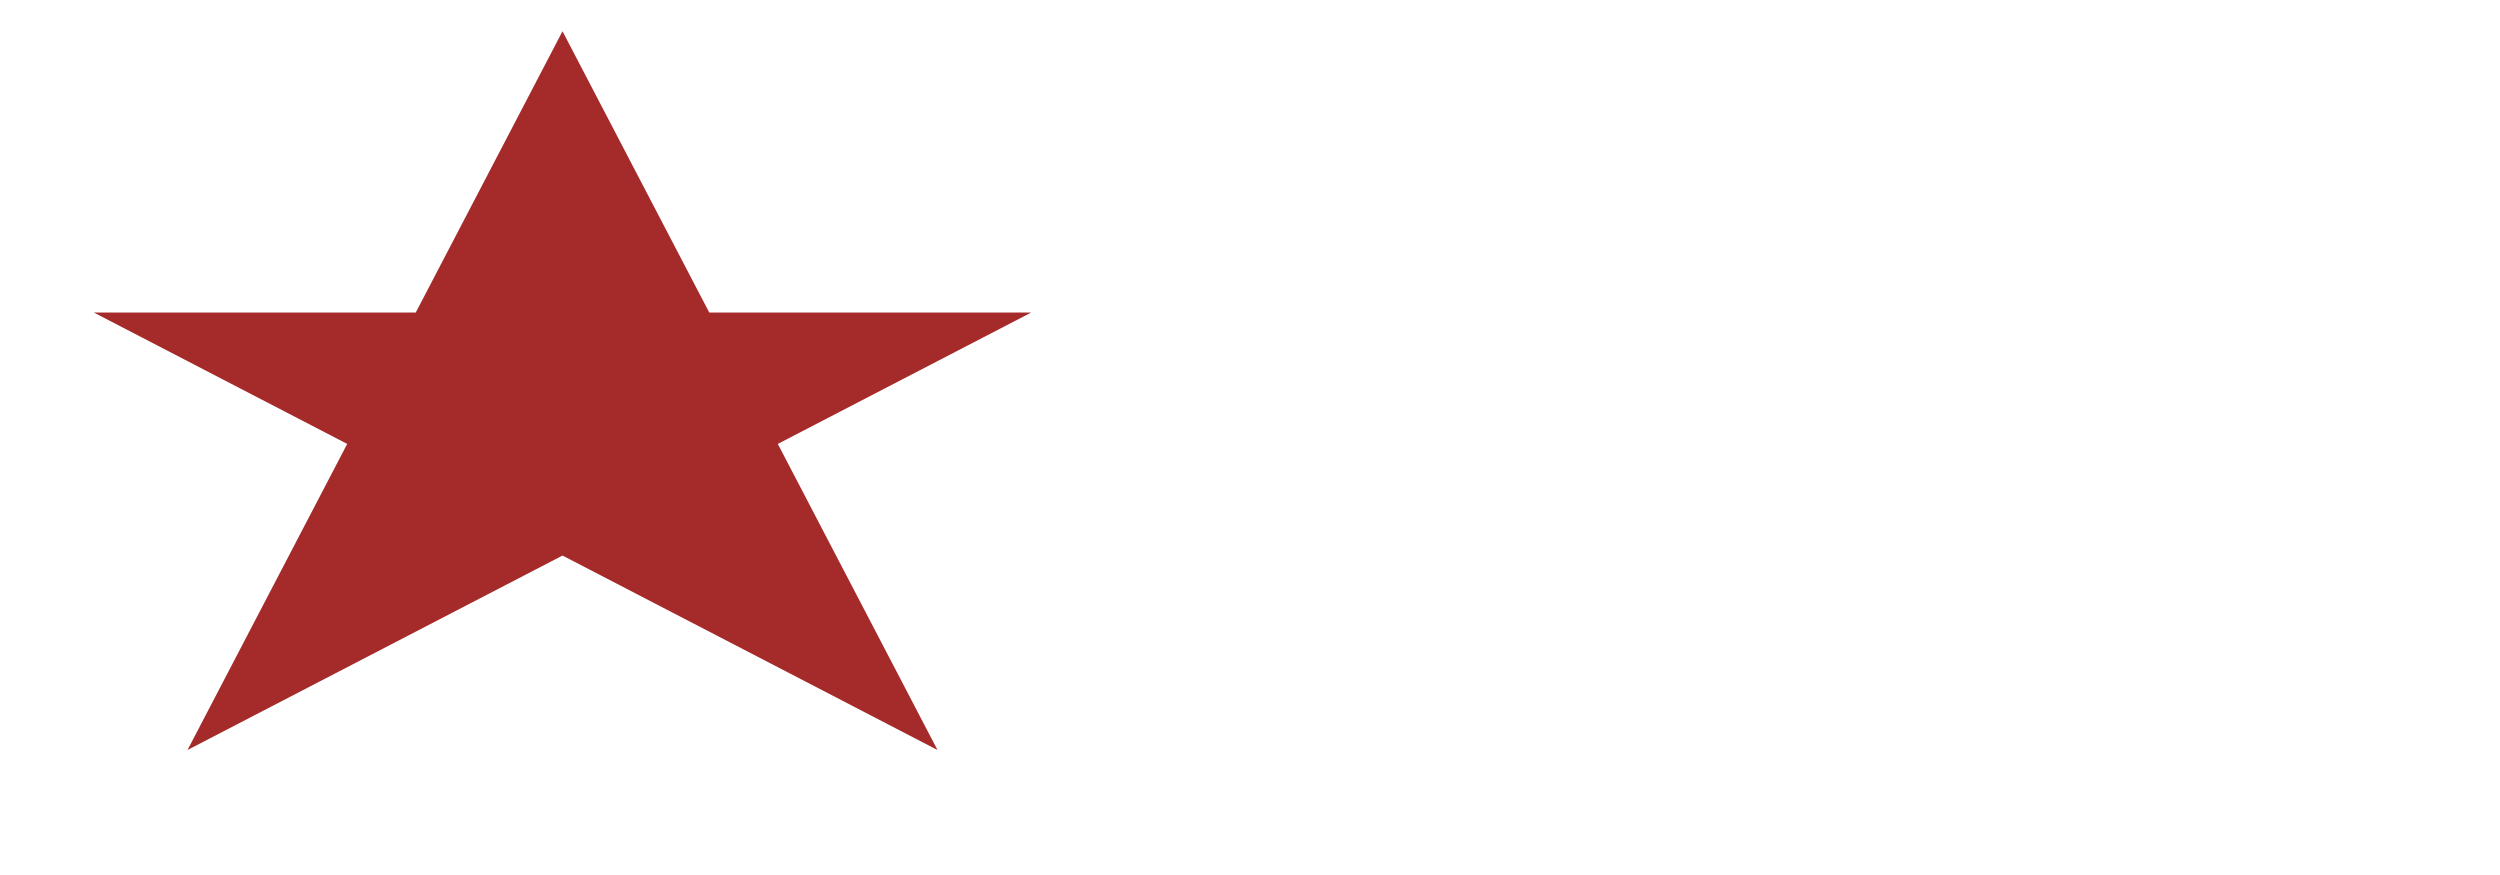
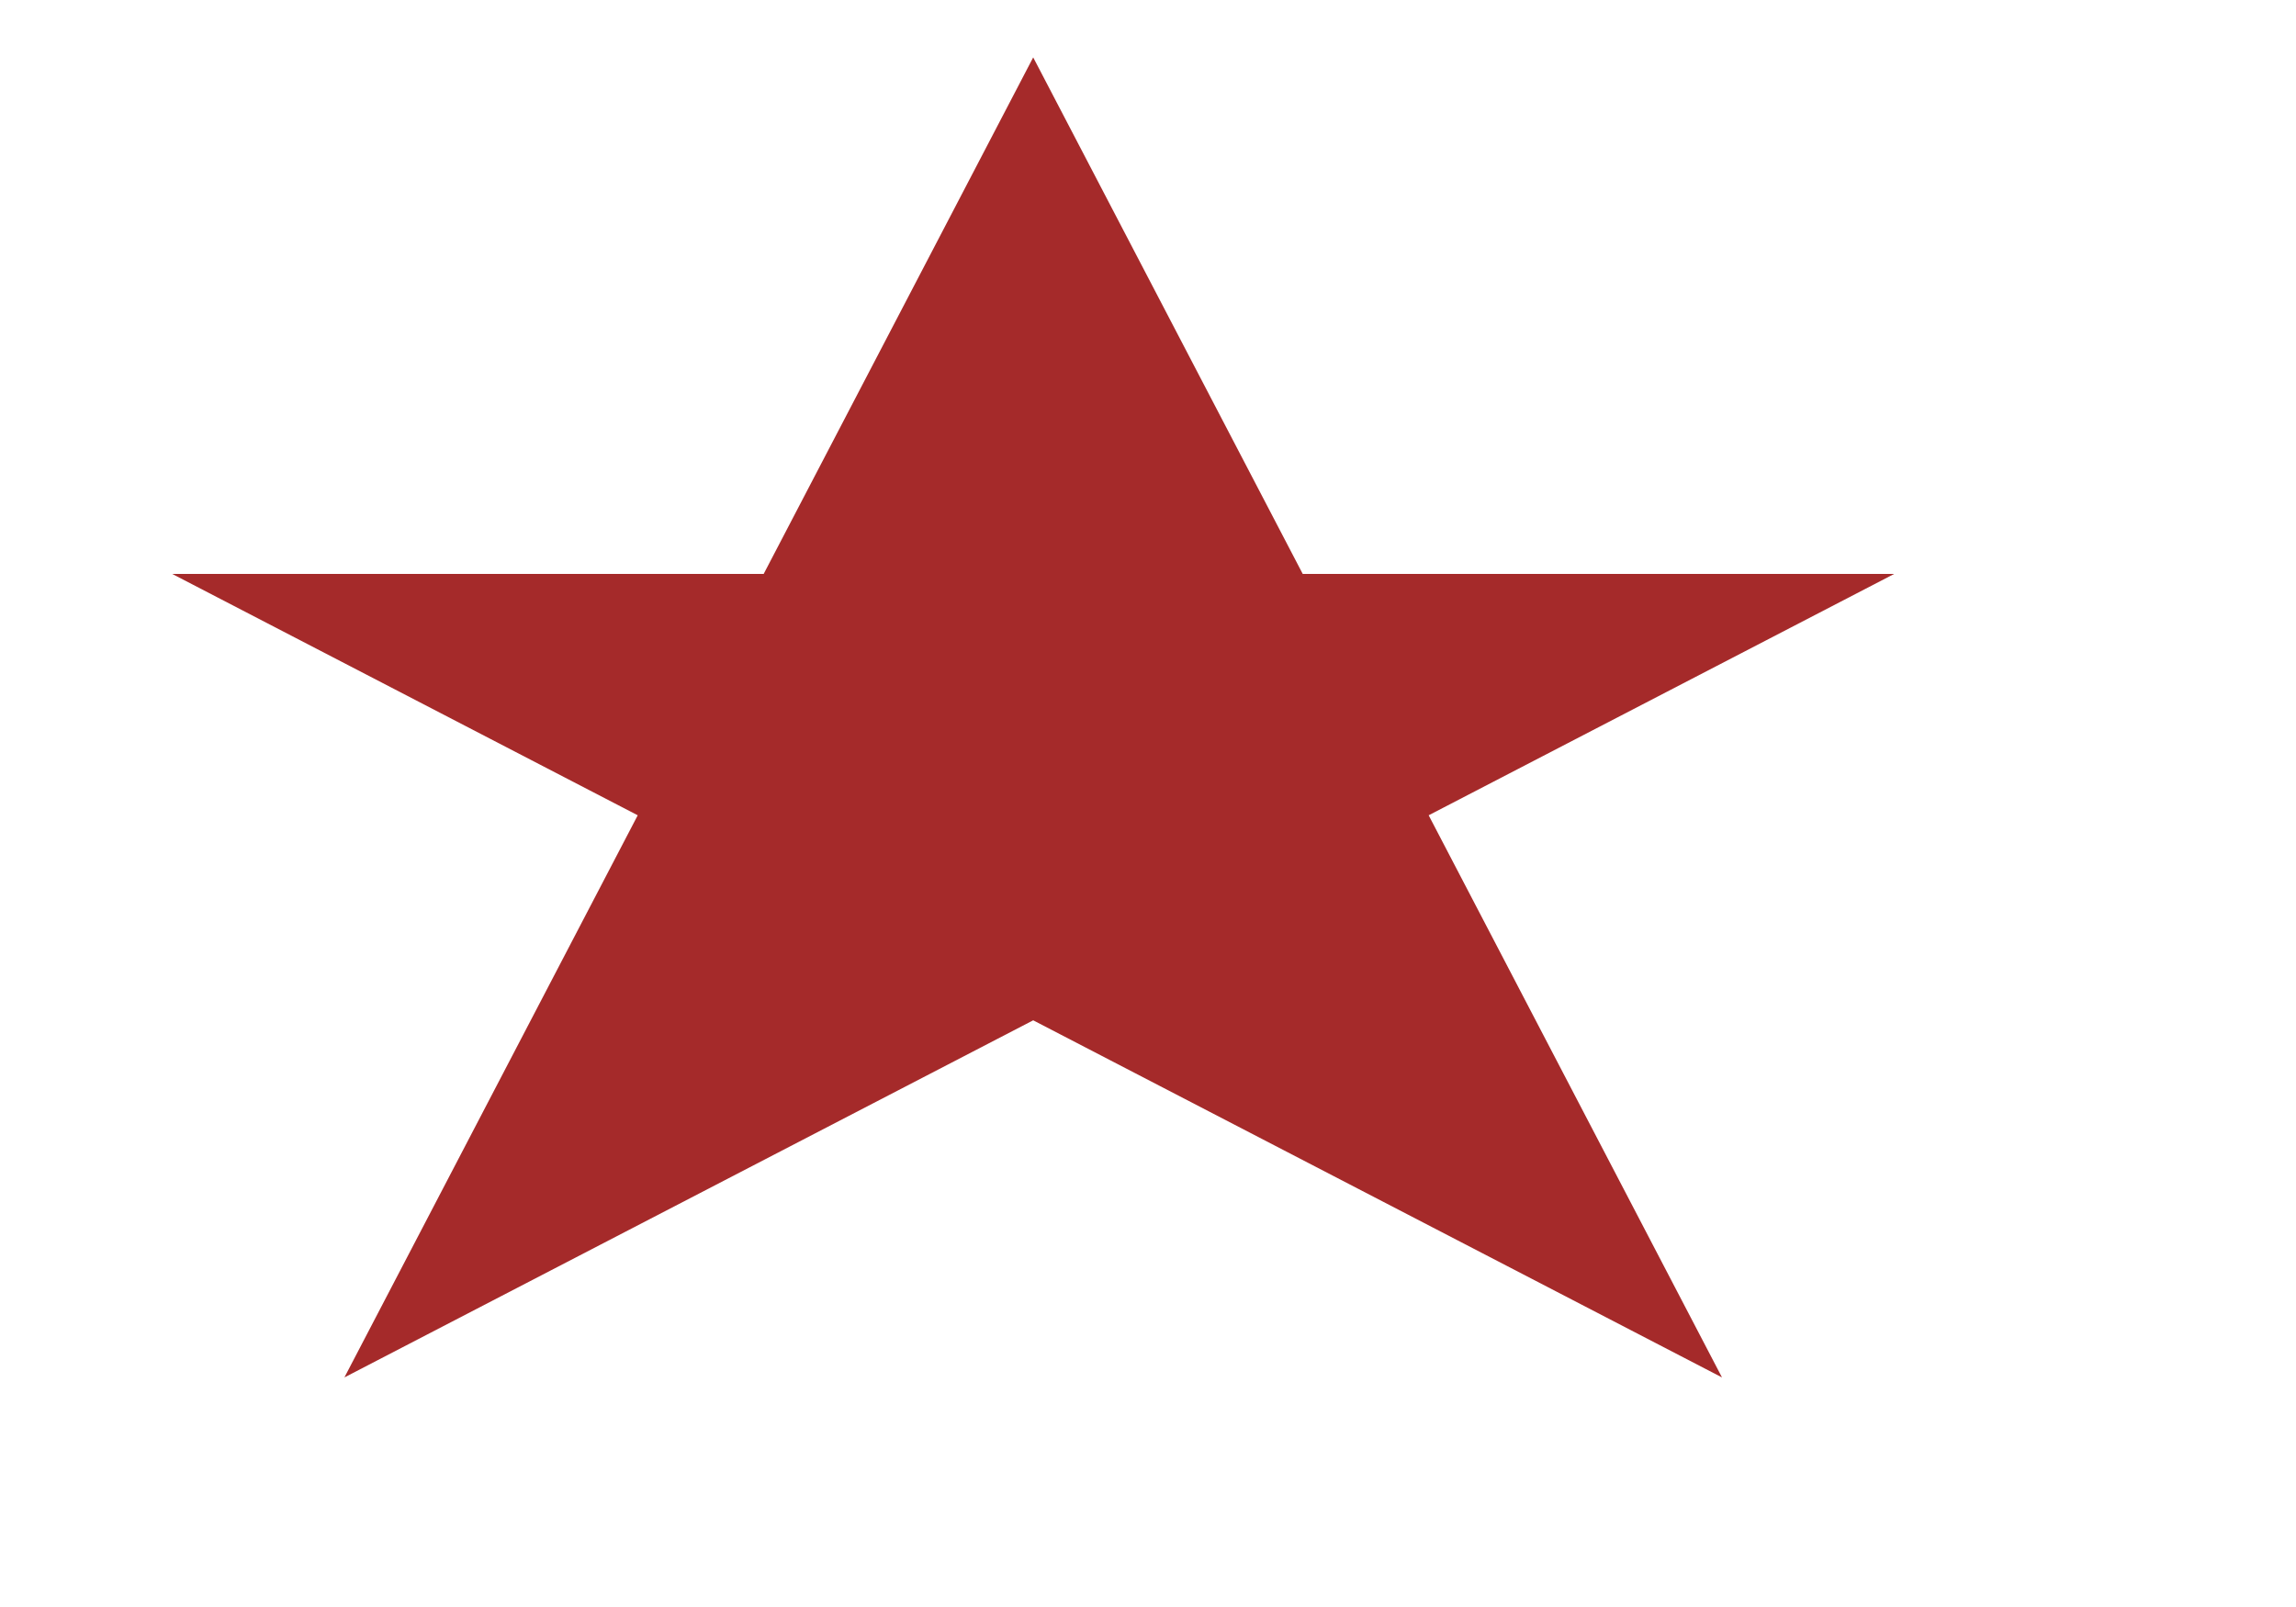
- <svg height="140" width="400">
+ <svg height="140" width="200">
  <polygon points="90,5 30,120 165,50 15,50 150,120" fill="brown" />
</svg>
